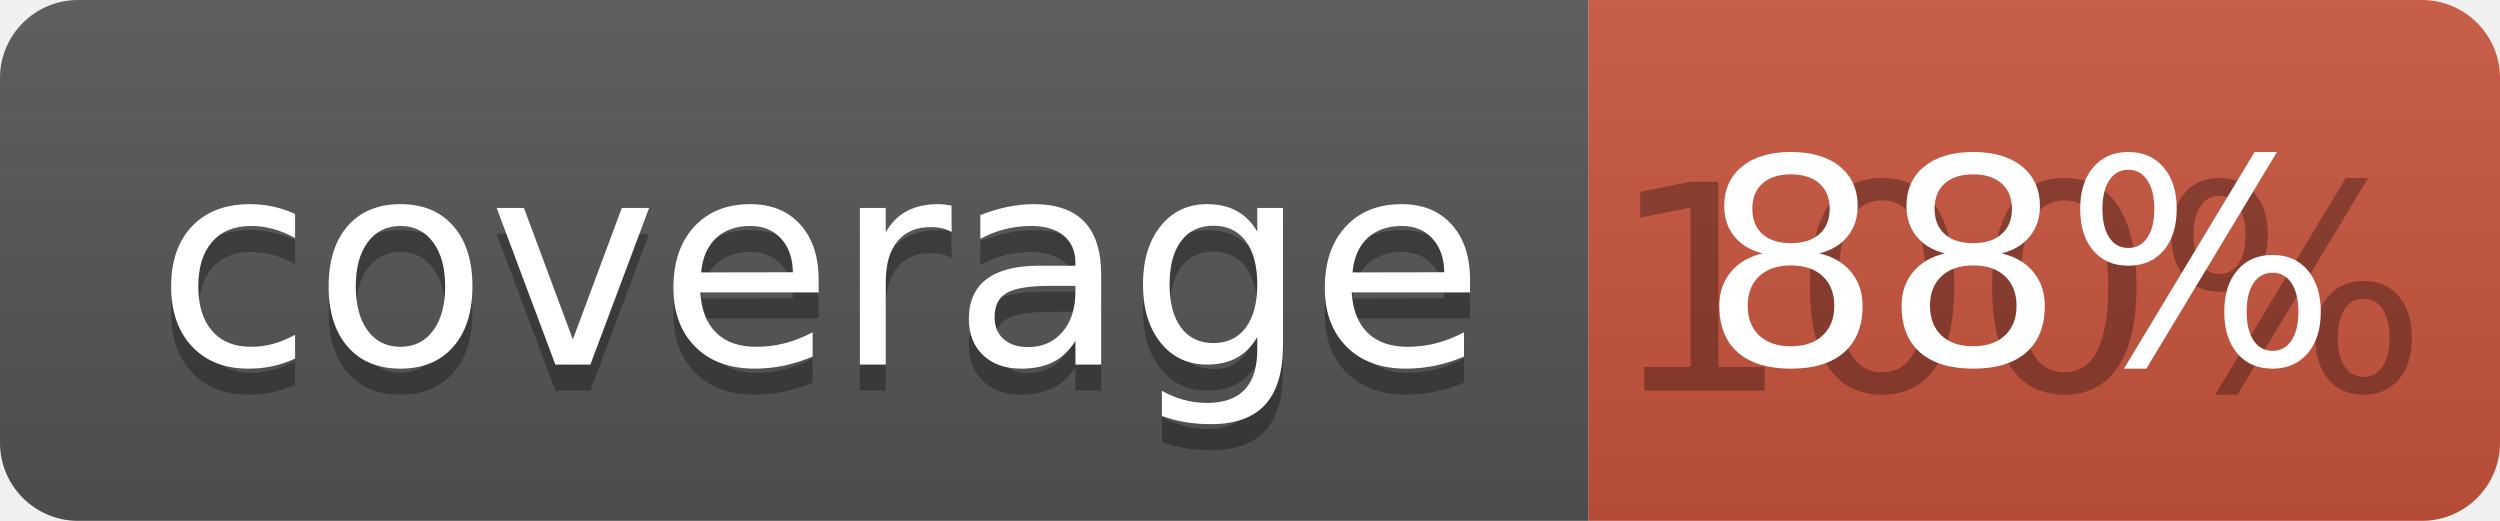
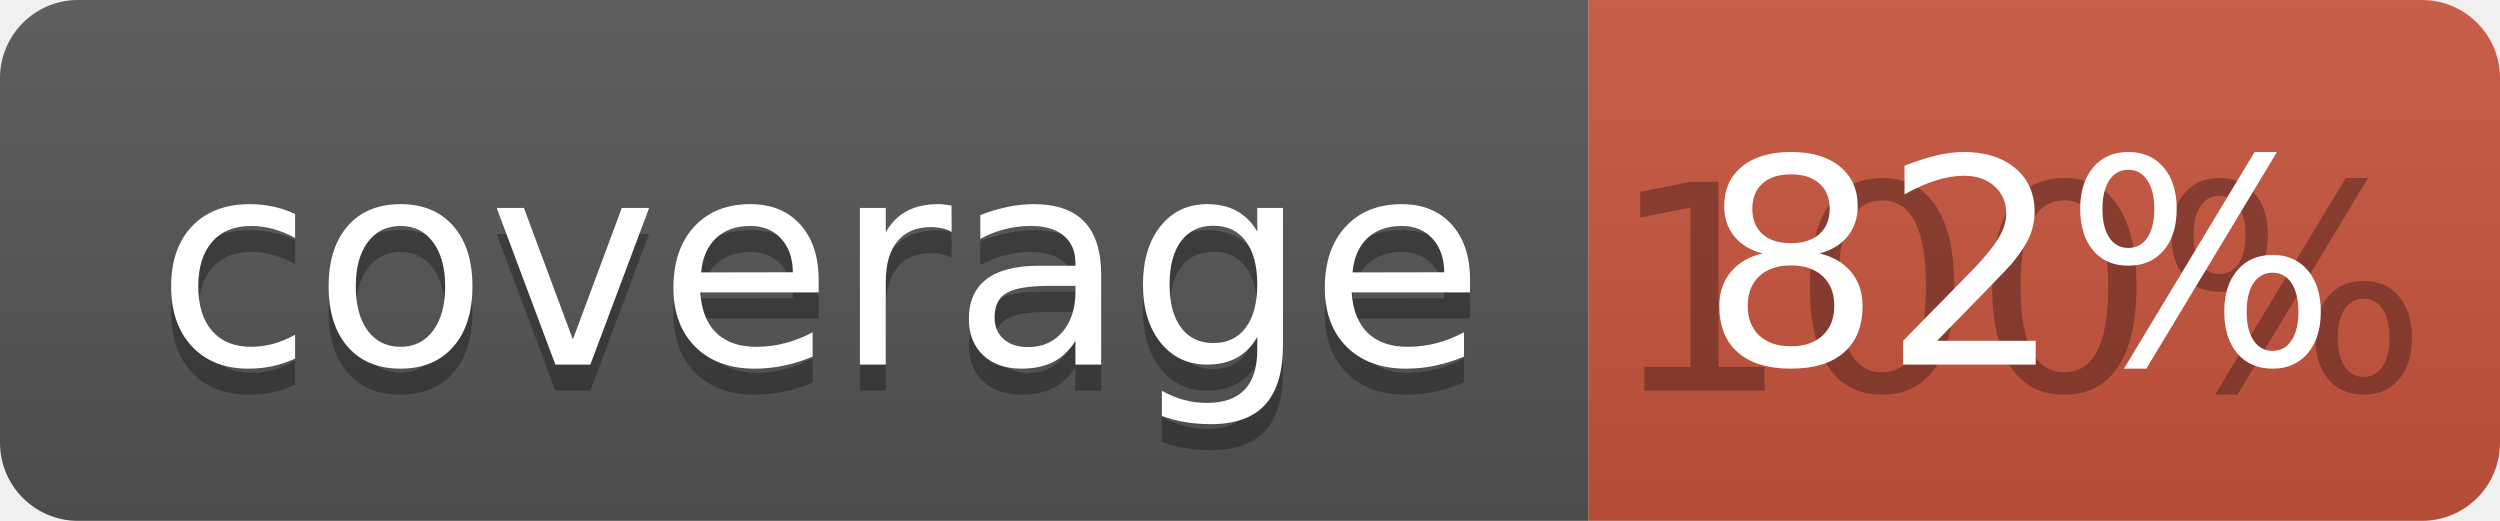
<svg xmlns="http://www.w3.org/2000/svg" width="96" height="20">
  <linearGradient id="b" x2="0" y2="100%">
    <stop offset="0" stop-color="#bbb" stop-opacity=".1" />
    <stop offset="1" stop-opacity=".1" />
  </linearGradient>
  <clipPath id="a">
    <rect width="96" height="20" rx="3" fill="#fff" />
  </clipPath>
  <g clip-path="url(#a)">
    <path fill="#555" d="M0 0h61v20H0z" />
    <path fill="#CA553E" d="M61 0h35v20H61z" />
    <path fill="url(#b)" d="M0 0h96v20H0z" />
  </g>
  <g fill="#fff" text-anchor="middle" font-family="DejaVu Sans,Verdana,Geneva,sans-serif" font-size="110">
    <text x="315" y="150" fill="#010101" fill-opacity=".3" transform="scale(.1)" textLength="510">coverage</text>
    <text x="315" y="140" transform="scale(.1)" textLength="510">coverage</text>
    <text x="775" y="150" fill="#010101" fill-opacity=".3" transform="scale(.1)" textLength="250">100%</text>
-     <text x="775" y="140" transform="scale(.1)" textLength="250">88%</text>
+     <text x="775" y="140" transform="scale(.1)" textLength="250">82%</text>
  </g>
</svg>
